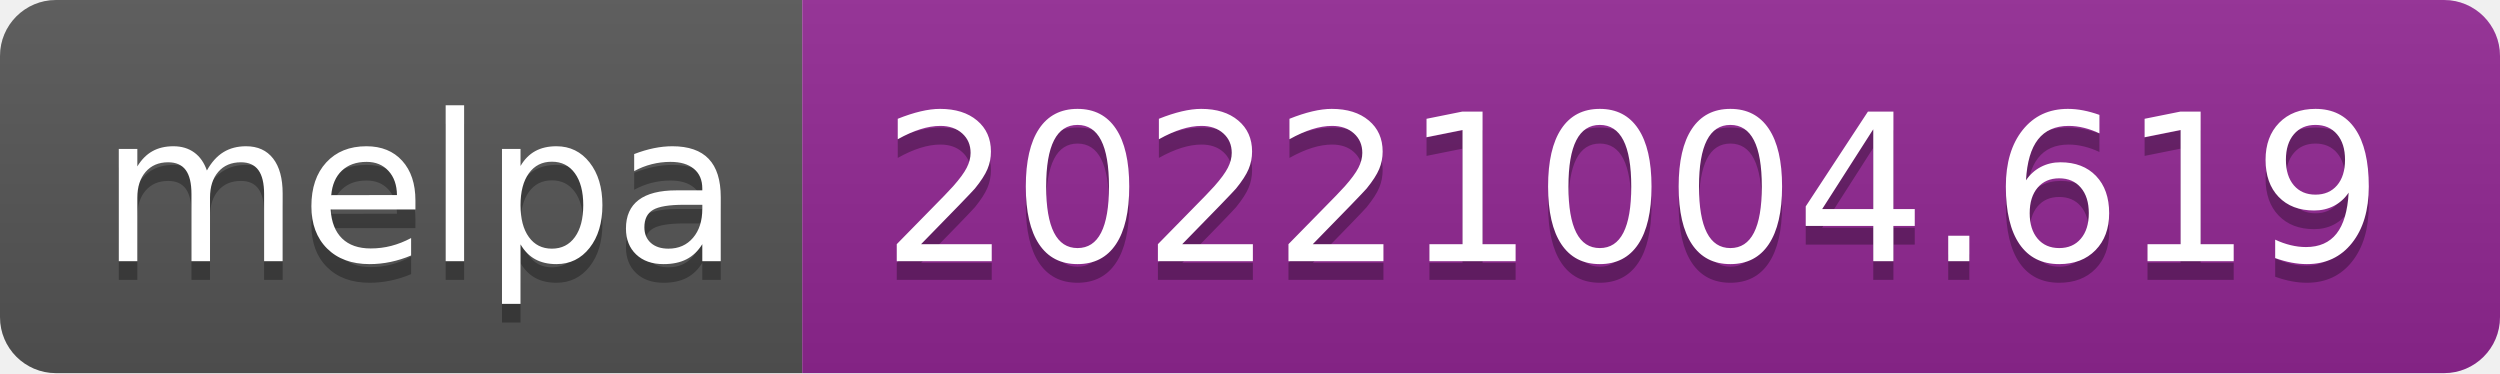
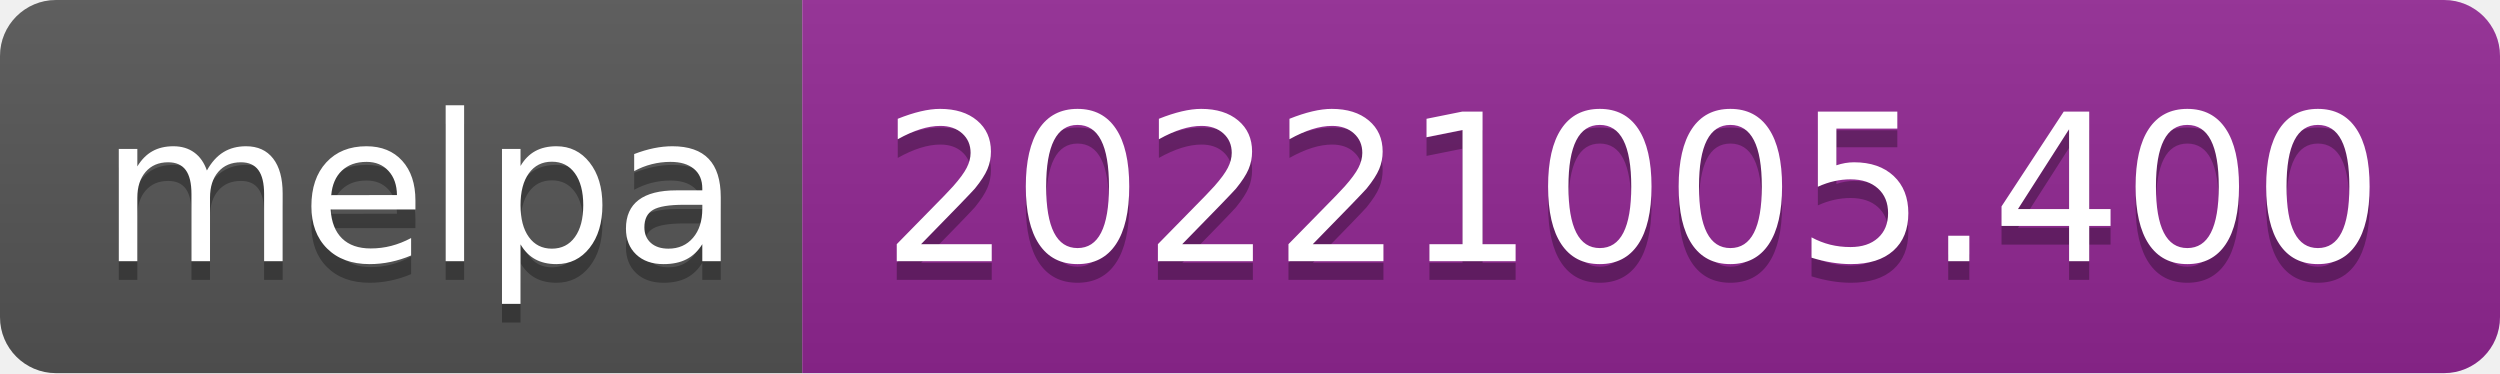
- <svg xmlns="http://www.w3.org/2000/svg" width="134" height="20" role="img" aria-label="melpa: 20221004.619">
+ <svg xmlns="http://www.w3.org/2000/svg" width="134" height="20" role="img" aria-label="melpa: 20221005.400">
  <linearGradient id="s" x2="0" y2="100%">
    <stop offset="0" stop-color="#bbb" stop-opacity=".1" />
    <stop offset="1" stop-opacity=".1" />
  </linearGradient>
  <clipPath id="r">
    <rect width="134" height="20" rx="3" fill="#fff" />
  </clipPath>
  <g clip-path="url(#r)">
    <rect width="43" height="20" fill="#555" />
    <rect x="43" width="91" height="20" fill="#922793" />
    <rect width="134" height="20" fill="url(#s)" />
  </g>
  <g fill="#fff" text-anchor="middle" font-family="Verdana,Geneva,DejaVu Sans,sans-serif" text-rendering="geometricPrecision" font-size="110">
    <text aria-hidden="true" x="225" y="150" fill="#010101" fill-opacity=".3" transform="scale(.1)" textLength="330">melpa</text>
    <text x="225" y="140" transform="scale(.1)" fill="#fff" textLength="330">melpa</text>
-     <text aria-hidden="true" x="875" y="150" fill="#010101" fill-opacity=".3" transform="scale(.1)" textLength="810">20221004.619</text>
-     <text x="875" y="140" transform="scale(.1)" fill="#fff" textLength="810">20221004.619</text>
+     <text aria-hidden="true" x="875" y="150" fill="#010101" fill-opacity=".3" transform="scale(.1)" textLength="810">20221005.400</text>
+     <text x="875" y="140" transform="scale(.1)" fill="#fff" textLength="810">20221005.400</text>
  </g>
</svg>
